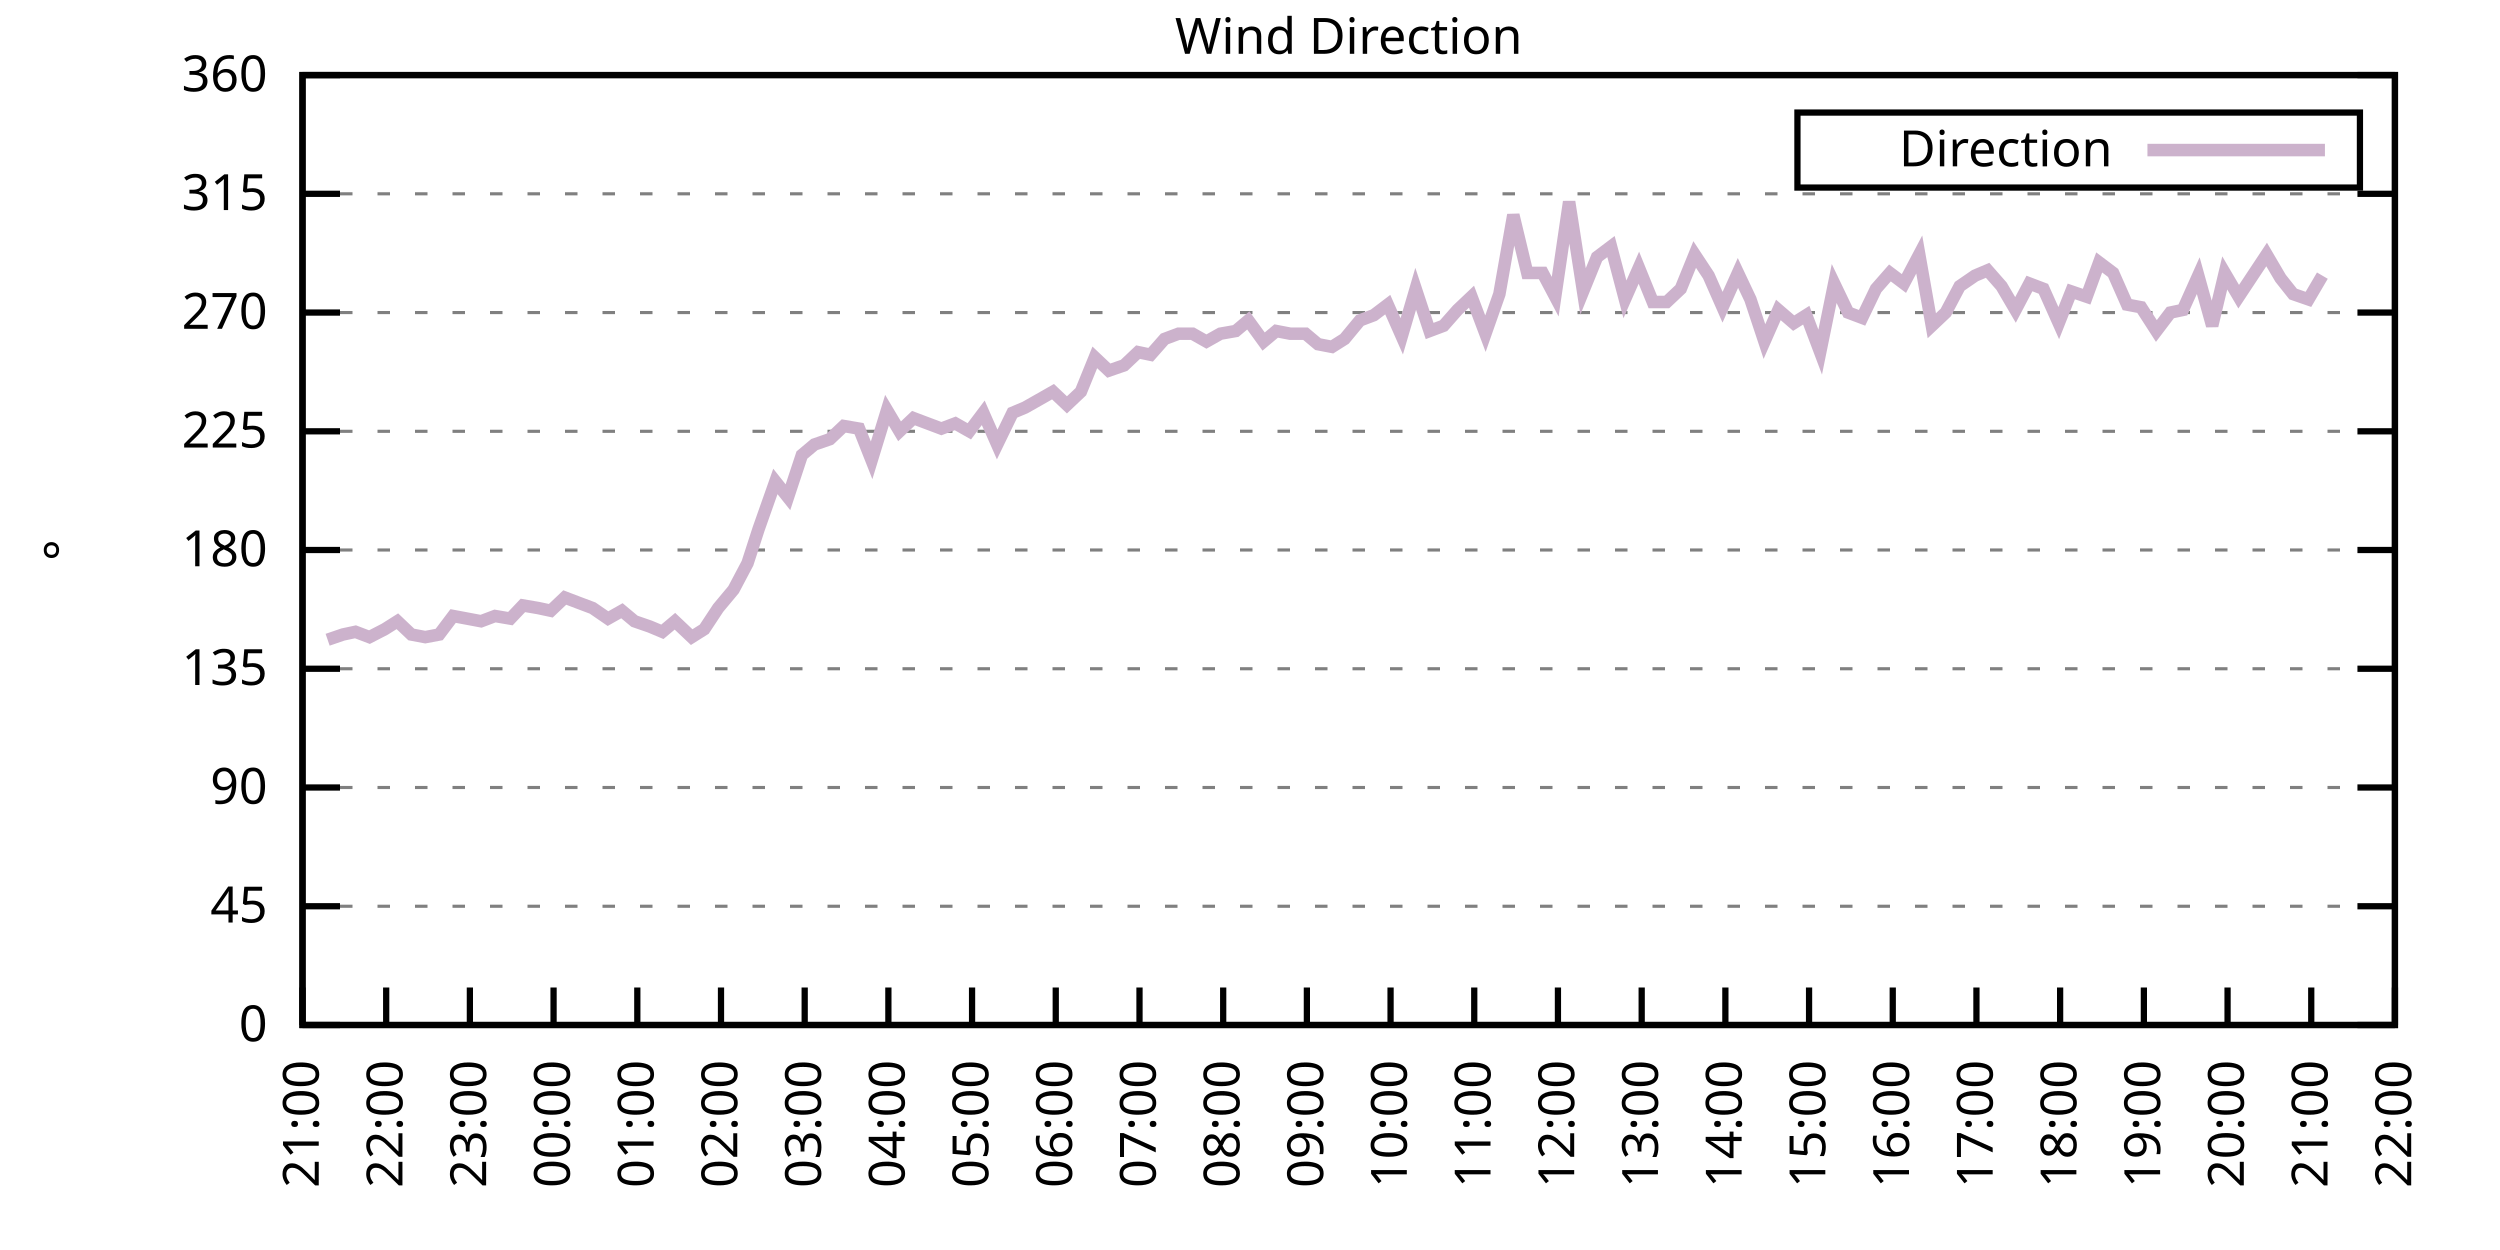
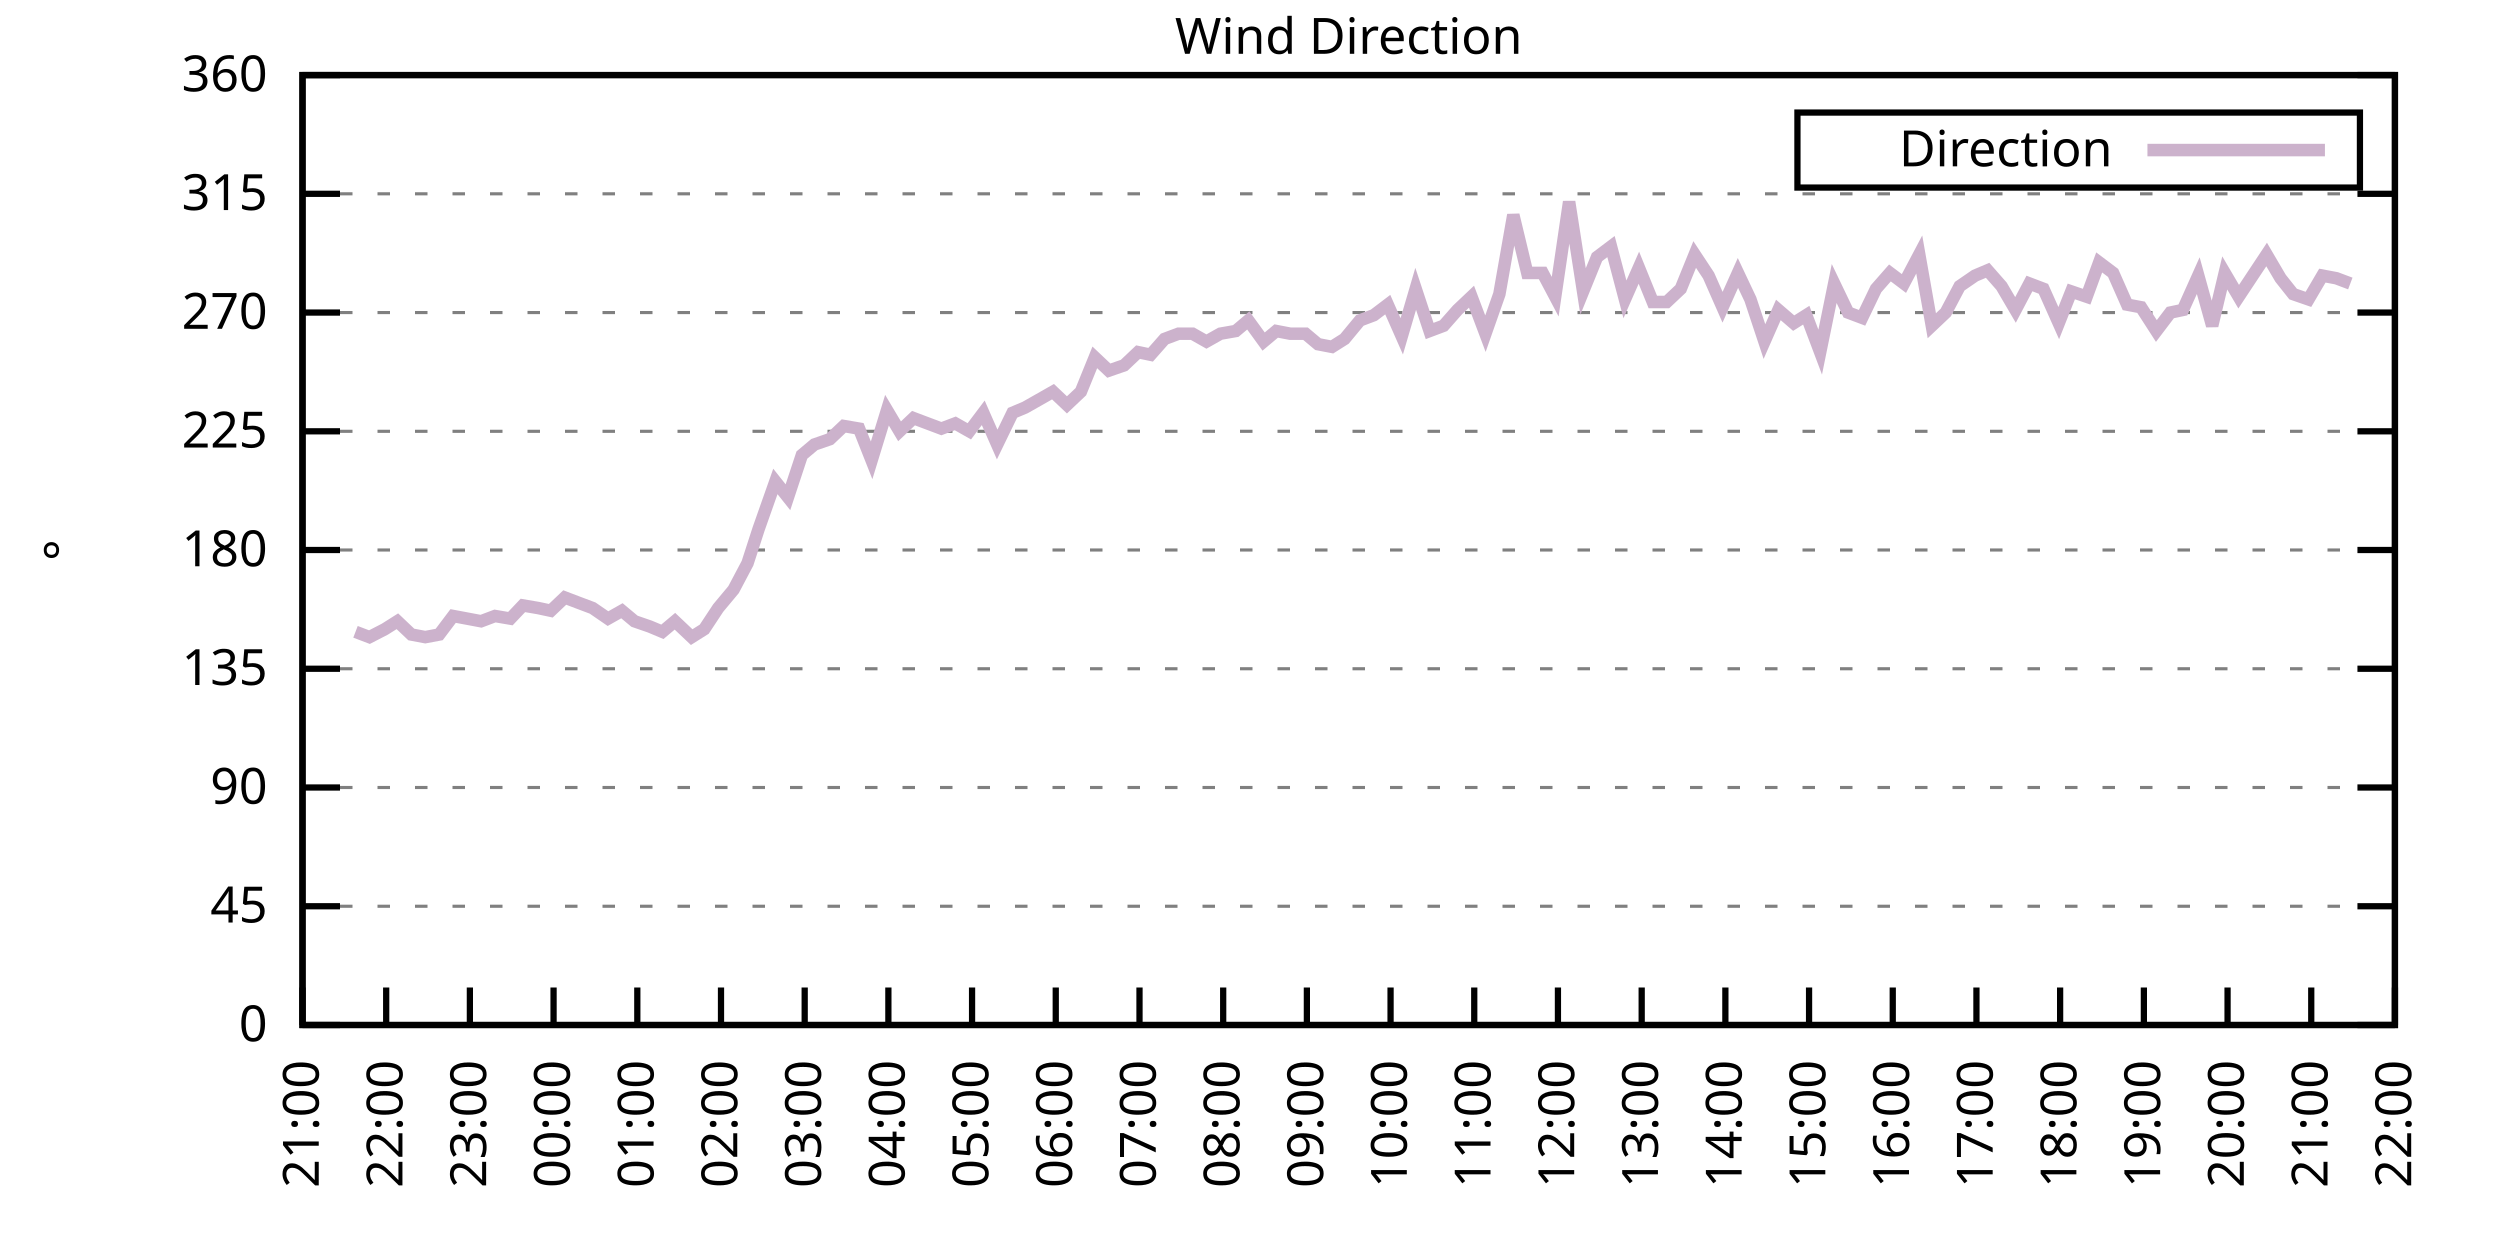
<svg xmlns="http://www.w3.org/2000/svg" xmlns:xlink="http://www.w3.org/1999/xlink" width="400" height="200" viewBox="0 0 400 200">
  <g id="gnuplot_canvas">
    <rect x="0" y="0" width="400" height="200" fill="none" />
    <defs>
      <circle id="gpDot" r="0.5" stroke-width="0.5" stroke="currentColor" />
      <path id="gpPt0" stroke-width="0.333" stroke="currentColor" d="M-1,0 h2 M0,-1 v2" />
      <path id="gpPt1" stroke-width="0.333" stroke="currentColor" d="M-1,-1 L1,1 M1,-1 L-1,1" />
      <path id="gpPt2" stroke-width="0.333" stroke="currentColor" d="M-1,0 L1,0 M0,-1 L0,1 M-1,-1 L1,1 M-1,1 L1,-1" />
      <rect id="gpPt3" stroke-width="0.333" stroke="currentColor" x="-1" y="-1" width="2" height="2" />
      <rect id="gpPt4" stroke-width="0.333" stroke="currentColor" fill="currentColor" x="-1" y="-1" width="2" height="2" />
      <circle id="gpPt5" stroke-width="0.333" stroke="currentColor" cx="0" cy="0" r="1" />
      <use xlink:href="#gpPt5" id="gpPt6" fill="currentColor" stroke="none" />
      <path id="gpPt7" stroke-width="0.333" stroke="currentColor" d="M0,-1.33 L-1.33,0.67 L1.33,0.67 z" />
      <use xlink:href="#gpPt7" id="gpPt8" fill="currentColor" stroke="none" />
      <use xlink:href="#gpPt7" id="gpPt9" stroke="currentColor" transform="rotate(180)" />
      <use xlink:href="#gpPt9" id="gpPt10" fill="currentColor" stroke="none" />
      <use xlink:href="#gpPt3" id="gpPt11" stroke="currentColor" transform="rotate(45)" />
      <use xlink:href="#gpPt11" id="gpPt12" fill="currentColor" stroke="none" />
      <path id="gpPt13" stroke-width="0.333" stroke="currentColor" d="M0,1.330 L1.265,0.411 L0.782,-1.067 L-0.782,-1.076 L-1.265,0.411 z" />
      <use xlink:href="#gpPt13" id="gpPt14" fill="currentColor" stroke="none" />
      <filter id="textbox" filterUnits="objectBoundingBox" x="0" y="0" height="1" width="1">
        <feFlood flood-color="white" flood-opacity="1" result="bgnd" />
        <feComposite in="SourceGraphic" in2="bgnd" operator="atop" />
      </filter>
      <filter id="greybox" filterUnits="objectBoundingBox" x="0" y="0" height="1" width="1">
        <feFlood flood-color="lightgrey" flood-opacity="1" result="grey" />
        <feComposite in="SourceGraphic" in2="grey" operator="atop" />
      </filter>
    </defs>
    <g fill="none" color="white" stroke="currentColor" stroke-width="1.00" stroke-linecap="butt" stroke-linejoin="miter">
</g>
    <g fill="none" color="black" stroke="currentColor" stroke-width="1.00" stroke-linecap="butt" stroke-linejoin="miter">
      <g stroke="none" shape-rendering="crispEdges">
        <polygon fill="rgb(255, 255, 255)" points="48.40,164.00 383.18,164.00 383.18,12.02 48.40,12.02 " />
      </g>
    </g>
    <g fill="none" color="black" stroke="currentColor" stroke-width="1.00" stroke-linecap="butt" stroke-linejoin="miter">
</g>
    <g fill="none" color="black" stroke="black" stroke-width="0.50" stroke-linecap="butt" stroke-linejoin="miter">
</g>
    <g fill="none" color="gray" stroke="currentColor" stroke-width="0.50" stroke-linecap="butt" stroke-linejoin="miter">
      <path stroke="gray" stroke-dasharray="2,4" class="gridline" d="M48.40,164.00 L383.19,164.00  " />
    </g>
    <g fill="none" color="gray" stroke="gray" stroke-width="1.00" stroke-linecap="butt" stroke-linejoin="miter">
</g>
    <g fill="none" color="black" stroke="currentColor" stroke-width="1.00" stroke-linecap="butt" stroke-linejoin="miter">
      <path stroke="black" d="M48.40,164.00 L54.40,164.00 M383.19,164.00 L377.19,164.00  " />
      <g transform="translate(42.80,166.60)" stroke="none" fill="black" font-family="Sans" font-size="8.00" text-anchor="end">
        <text>
          <tspan font-family="Sans"> 0</tspan>
        </text>
      </g>
    </g>
    <g fill="none" color="black" stroke="currentColor" stroke-width="1.00" stroke-linecap="butt" stroke-linejoin="miter">
</g>
    <g fill="none" color="black" stroke="black" stroke-width="0.50" stroke-linecap="butt" stroke-linejoin="miter">
</g>
    <g fill="none" color="gray" stroke="currentColor" stroke-width="0.50" stroke-linecap="butt" stroke-linejoin="miter">
      <path stroke="gray" stroke-dasharray="2,4" class="gridline" d="M48.40,145.00 L383.19,145.00  " />
    </g>
    <g fill="none" color="gray" stroke="gray" stroke-width="1.00" stroke-linecap="butt" stroke-linejoin="miter">
</g>
    <g fill="none" color="black" stroke="currentColor" stroke-width="1.00" stroke-linecap="butt" stroke-linejoin="miter">
      <path stroke="black" d="M48.40,145.00 L54.40,145.00 M383.19,145.00 L377.19,145.00  " />
      <g transform="translate(42.80,147.60)" stroke="none" fill="black" font-family="Sans" font-size="8.00" text-anchor="end">
        <text>
          <tspan font-family="Sans"> 45</tspan>
        </text>
      </g>
    </g>
    <g fill="none" color="black" stroke="currentColor" stroke-width="1.00" stroke-linecap="butt" stroke-linejoin="miter">
</g>
    <g fill="none" color="black" stroke="black" stroke-width="0.50" stroke-linecap="butt" stroke-linejoin="miter">
</g>
    <g fill="none" color="gray" stroke="currentColor" stroke-width="0.50" stroke-linecap="butt" stroke-linejoin="miter">
      <path stroke="gray" stroke-dasharray="2,4" class="gridline" d="M48.40,126.00 L383.19,126.00  " />
    </g>
    <g fill="none" color="gray" stroke="gray" stroke-width="1.00" stroke-linecap="butt" stroke-linejoin="miter">
</g>
    <g fill="none" color="black" stroke="currentColor" stroke-width="1.00" stroke-linecap="butt" stroke-linejoin="miter">
      <path stroke="black" d="M48.40,126.00 L54.40,126.00 M383.19,126.00 L377.19,126.00  " />
      <g transform="translate(42.80,128.60)" stroke="none" fill="black" font-family="Sans" font-size="8.00" text-anchor="end">
        <text>
          <tspan font-family="Sans"> 90</tspan>
        </text>
      </g>
    </g>
    <g fill="none" color="black" stroke="currentColor" stroke-width="1.00" stroke-linecap="butt" stroke-linejoin="miter">
</g>
    <g fill="none" color="black" stroke="black" stroke-width="0.50" stroke-linecap="butt" stroke-linejoin="miter">
</g>
    <g fill="none" color="gray" stroke="currentColor" stroke-width="0.50" stroke-linecap="butt" stroke-linejoin="miter">
      <path stroke="gray" stroke-dasharray="2,4" class="gridline" d="M48.40,107.00 L383.19,107.00  " />
    </g>
    <g fill="none" color="gray" stroke="gray" stroke-width="1.00" stroke-linecap="butt" stroke-linejoin="miter">
</g>
    <g fill="none" color="black" stroke="currentColor" stroke-width="1.00" stroke-linecap="butt" stroke-linejoin="miter">
      <path stroke="black" d="M48.40,107.00 L54.40,107.00 M383.19,107.00 L377.19,107.00  " />
      <g transform="translate(42.80,109.60)" stroke="none" fill="black" font-family="Sans" font-size="8.00" text-anchor="end">
        <text>
          <tspan font-family="Sans"> 135</tspan>
        </text>
      </g>
    </g>
    <g fill="none" color="black" stroke="currentColor" stroke-width="1.00" stroke-linecap="butt" stroke-linejoin="miter">
</g>
    <g fill="none" color="black" stroke="black" stroke-width="0.50" stroke-linecap="butt" stroke-linejoin="miter">
</g>
    <g fill="none" color="gray" stroke="currentColor" stroke-width="0.50" stroke-linecap="butt" stroke-linejoin="miter">
      <path stroke="gray" stroke-dasharray="2,4" class="gridline" d="M48.40,88.00 L383.19,88.00  " />
    </g>
    <g fill="none" color="gray" stroke="gray" stroke-width="1.00" stroke-linecap="butt" stroke-linejoin="miter">
</g>
    <g fill="none" color="black" stroke="currentColor" stroke-width="1.00" stroke-linecap="butt" stroke-linejoin="miter">
      <path stroke="black" d="M48.40,88.00 L54.40,88.00 M383.19,88.00 L377.19,88.00  " />
      <g transform="translate(42.80,90.60)" stroke="none" fill="black" font-family="Sans" font-size="8.00" text-anchor="end">
        <text>
          <tspan font-family="Sans"> 180</tspan>
        </text>
      </g>
    </g>
    <g fill="none" color="black" stroke="currentColor" stroke-width="1.00" stroke-linecap="butt" stroke-linejoin="miter">
</g>
    <g fill="none" color="black" stroke="black" stroke-width="0.50" stroke-linecap="butt" stroke-linejoin="miter">
</g>
    <g fill="none" color="gray" stroke="currentColor" stroke-width="0.50" stroke-linecap="butt" stroke-linejoin="miter">
      <path stroke="gray" stroke-dasharray="2,4" class="gridline" d="M48.40,69.01 L383.19,69.01  " />
    </g>
    <g fill="none" color="gray" stroke="gray" stroke-width="1.00" stroke-linecap="butt" stroke-linejoin="miter">
</g>
    <g fill="none" color="black" stroke="currentColor" stroke-width="1.00" stroke-linecap="butt" stroke-linejoin="miter">
      <path stroke="black" d="M48.40,69.01 L54.40,69.01 M383.19,69.01 L377.19,69.01  " />
      <g transform="translate(42.80,71.61)" stroke="none" fill="black" font-family="Sans" font-size="8.00" text-anchor="end">
        <text>
          <tspan font-family="Sans"> 225</tspan>
        </text>
      </g>
    </g>
    <g fill="none" color="black" stroke="currentColor" stroke-width="1.00" stroke-linecap="butt" stroke-linejoin="miter">
</g>
    <g fill="none" color="black" stroke="black" stroke-width="0.50" stroke-linecap="butt" stroke-linejoin="miter">
</g>
    <g fill="none" color="gray" stroke="currentColor" stroke-width="0.50" stroke-linecap="butt" stroke-linejoin="miter">
      <path stroke="gray" stroke-dasharray="2,4" class="gridline" d="M48.40,50.01 L383.19,50.01  " />
    </g>
    <g fill="none" color="gray" stroke="gray" stroke-width="1.00" stroke-linecap="butt" stroke-linejoin="miter">
</g>
    <g fill="none" color="black" stroke="currentColor" stroke-width="1.00" stroke-linecap="butt" stroke-linejoin="miter">
      <path stroke="black" d="M48.40,50.01 L54.40,50.01 M383.19,50.01 L377.19,50.01  " />
      <g transform="translate(42.80,52.61)" stroke="none" fill="black" font-family="Sans" font-size="8.00" text-anchor="end">
        <text>
          <tspan font-family="Sans"> 270</tspan>
        </text>
      </g>
    </g>
    <g fill="none" color="black" stroke="currentColor" stroke-width="1.00" stroke-linecap="butt" stroke-linejoin="miter">
</g>
    <g fill="none" color="black" stroke="black" stroke-width="0.50" stroke-linecap="butt" stroke-linejoin="miter">
</g>
    <g fill="none" color="gray" stroke="currentColor" stroke-width="0.50" stroke-linecap="butt" stroke-linejoin="miter">
      <path stroke="gray" stroke-dasharray="2,4" class="gridline" d="M48.40,31.01 L383.19,31.01  " />
    </g>
    <g fill="none" color="gray" stroke="gray" stroke-width="1.00" stroke-linecap="butt" stroke-linejoin="miter">
</g>
    <g fill="none" color="black" stroke="currentColor" stroke-width="1.00" stroke-linecap="butt" stroke-linejoin="miter">
      <path stroke="black" d="M48.40,31.01 L54.40,31.01 M383.19,31.01 L377.19,31.01  " />
      <g transform="translate(42.80,33.61)" stroke="none" fill="black" font-family="Sans" font-size="8.00" text-anchor="end">
        <text>
          <tspan font-family="Sans"> 315</tspan>
        </text>
      </g>
    </g>
    <g fill="none" color="black" stroke="currentColor" stroke-width="1.00" stroke-linecap="butt" stroke-linejoin="miter">
</g>
    <g fill="none" color="black" stroke="black" stroke-width="0.50" stroke-linecap="butt" stroke-linejoin="miter">
</g>
    <g fill="none" color="gray" stroke="currentColor" stroke-width="0.50" stroke-linecap="butt" stroke-linejoin="miter">
      <path stroke="gray" stroke-dasharray="2,4" class="gridline" d="M48.40,12.01 L383.19,12.01  " />
    </g>
    <g fill="none" color="gray" stroke="gray" stroke-width="1.00" stroke-linecap="butt" stroke-linejoin="miter">
</g>
    <g fill="none" color="black" stroke="currentColor" stroke-width="1.00" stroke-linecap="butt" stroke-linejoin="miter">
      <path stroke="black" d="M48.40,12.01 L54.40,12.01 M383.19,12.01 L377.19,12.01  " />
      <g transform="translate(42.80,14.61)" stroke="none" fill="black" font-family="Sans" font-size="8.00" text-anchor="end">
        <text>
          <tspan font-family="Sans"> 360</tspan>
        </text>
      </g>
    </g>
    <g fill="none" color="black" stroke="currentColor" stroke-width="1.00" stroke-linecap="butt" stroke-linejoin="miter">
      <path stroke="black" d="M48.40,164.00 L48.40,158.00  " />
      <g transform="translate(51.00,169.60) rotate(270.00)" stroke="none" fill="black" font-family="Sans" font-size="8.00" text-anchor="end">
        <text>
          <tspan font-family="Sans">21:00</tspan>
        </text>
      </g>
    </g>
    <g fill="none" color="black" stroke="currentColor" stroke-width="1.00" stroke-linecap="butt" stroke-linejoin="miter">
      <path stroke="black" d="M61.79,164.00 L61.79,158.00  " />
      <g transform="translate(64.39,169.60) rotate(270.00)" stroke="none" fill="black" font-family="Sans" font-size="8.00" text-anchor="end">
        <text>
          <tspan font-family="Sans">22:00</tspan>
        </text>
      </g>
    </g>
    <g fill="none" color="black" stroke="currentColor" stroke-width="1.00" stroke-linecap="butt" stroke-linejoin="miter">
      <path stroke="black" d="M75.18,164.00 L75.18,158.00  " />
      <g transform="translate(77.78,169.60) rotate(270.00)" stroke="none" fill="black" font-family="Sans" font-size="8.00" text-anchor="end">
        <text>
          <tspan font-family="Sans">23:00</tspan>
        </text>
      </g>
    </g>
    <g fill="none" color="black" stroke="currentColor" stroke-width="1.00" stroke-linecap="butt" stroke-linejoin="miter">
      <path stroke="black" d="M88.57,164.00 L88.57,158.00  " />
      <g transform="translate(91.17,169.60) rotate(270.00)" stroke="none" fill="black" font-family="Sans" font-size="8.00" text-anchor="end">
        <text>
          <tspan font-family="Sans">00:00</tspan>
        </text>
      </g>
    </g>
    <g fill="none" color="black" stroke="currentColor" stroke-width="1.00" stroke-linecap="butt" stroke-linejoin="miter">
      <path stroke="black" d="M101.97,164.00 L101.97,158.00  " />
      <g transform="translate(104.57,169.60) rotate(270.00)" stroke="none" fill="black" font-family="Sans" font-size="8.00" text-anchor="end">
        <text>
          <tspan font-family="Sans">01:00</tspan>
        </text>
      </g>
    </g>
    <g fill="none" color="black" stroke="currentColor" stroke-width="1.00" stroke-linecap="butt" stroke-linejoin="miter">
      <path stroke="black" d="M115.36,164.00 L115.36,158.00  " />
      <g transform="translate(117.96,169.60) rotate(270.00)" stroke="none" fill="black" font-family="Sans" font-size="8.00" text-anchor="end">
        <text>
          <tspan font-family="Sans">02:00</tspan>
        </text>
      </g>
    </g>
    <g fill="none" color="black" stroke="currentColor" stroke-width="1.00" stroke-linecap="butt" stroke-linejoin="miter">
      <path stroke="black" d="M128.75,164.00 L128.75,158.00  " />
      <g transform="translate(131.35,169.60) rotate(270.00)" stroke="none" fill="black" font-family="Sans" font-size="8.00" text-anchor="end">
        <text>
          <tspan font-family="Sans">03:00</tspan>
        </text>
      </g>
    </g>
    <g fill="none" color="black" stroke="currentColor" stroke-width="1.00" stroke-linecap="butt" stroke-linejoin="miter">
      <path stroke="black" d="M142.14,164.00 L142.14,158.00  " />
      <g transform="translate(144.74,169.60) rotate(270.00)" stroke="none" fill="black" font-family="Sans" font-size="8.00" text-anchor="end">
        <text>
          <tspan font-family="Sans">04:00</tspan>
        </text>
      </g>
    </g>
    <g fill="none" color="black" stroke="currentColor" stroke-width="1.00" stroke-linecap="butt" stroke-linejoin="miter">
      <path stroke="black" d="M155.53,164.00 L155.53,158.00  " />
      <g transform="translate(158.13,169.60) rotate(270.00)" stroke="none" fill="black" font-family="Sans" font-size="8.00" text-anchor="end">
        <text>
          <tspan font-family="Sans">05:00</tspan>
        </text>
      </g>
    </g>
    <g fill="none" color="black" stroke="currentColor" stroke-width="1.00" stroke-linecap="butt" stroke-linejoin="miter">
      <path stroke="black" d="M168.92,164.00 L168.92,158.00  " />
      <g transform="translate(171.52,169.60) rotate(270.00)" stroke="none" fill="black" font-family="Sans" font-size="8.00" text-anchor="end">
        <text>
          <tspan font-family="Sans">06:00</tspan>
        </text>
      </g>
    </g>
    <g fill="none" color="black" stroke="currentColor" stroke-width="1.00" stroke-linecap="butt" stroke-linejoin="miter">
      <path stroke="black" d="M182.32,164.00 L182.32,158.00  " />
      <g transform="translate(184.92,169.60) rotate(270.00)" stroke="none" fill="black" font-family="Sans" font-size="8.00" text-anchor="end">
        <text>
          <tspan font-family="Sans">07:00</tspan>
        </text>
      </g>
    </g>
    <g fill="none" color="black" stroke="currentColor" stroke-width="1.00" stroke-linecap="butt" stroke-linejoin="miter">
      <path stroke="black" d="M195.71,164.00 L195.71,158.00  " />
      <g transform="translate(198.31,169.60) rotate(270.00)" stroke="none" fill="black" font-family="Sans" font-size="8.00" text-anchor="end">
        <text>
          <tspan font-family="Sans">08:00</tspan>
        </text>
      </g>
    </g>
    <g fill="none" color="black" stroke="currentColor" stroke-width="1.00" stroke-linecap="butt" stroke-linejoin="miter">
      <path stroke="black" d="M209.10,164.00 L209.10,158.00  " />
      <g transform="translate(211.70,169.60) rotate(270.00)" stroke="none" fill="black" font-family="Sans" font-size="8.00" text-anchor="end">
        <text>
          <tspan font-family="Sans">09:00</tspan>
        </text>
      </g>
    </g>
    <g fill="none" color="black" stroke="currentColor" stroke-width="1.00" stroke-linecap="butt" stroke-linejoin="miter">
      <path stroke="black" d="M222.49,164.00 L222.49,158.00  " />
      <g transform="translate(225.09,169.60) rotate(270.00)" stroke="none" fill="black" font-family="Sans" font-size="8.00" text-anchor="end">
        <text>
          <tspan font-family="Sans">10:00</tspan>
        </text>
      </g>
    </g>
    <g fill="none" color="black" stroke="currentColor" stroke-width="1.00" stroke-linecap="butt" stroke-linejoin="miter">
      <path stroke="black" d="M235.88,164.00 L235.88,158.00  " />
      <g transform="translate(238.48,169.60) rotate(270.00)" stroke="none" fill="black" font-family="Sans" font-size="8.00" text-anchor="end">
        <text>
          <tspan font-family="Sans">11:00</tspan>
        </text>
      </g>
    </g>
    <g fill="none" color="black" stroke="currentColor" stroke-width="1.00" stroke-linecap="butt" stroke-linejoin="miter">
      <path stroke="black" d="M249.27,164.00 L249.27,158.00  " />
      <g transform="translate(251.87,169.60) rotate(270.00)" stroke="none" fill="black" font-family="Sans" font-size="8.00" text-anchor="end">
        <text>
          <tspan font-family="Sans">12:00</tspan>
        </text>
      </g>
    </g>
    <g fill="none" color="black" stroke="currentColor" stroke-width="1.00" stroke-linecap="butt" stroke-linejoin="miter">
      <path stroke="black" d="M262.67,164.00 L262.67,158.00  " />
      <g transform="translate(265.27,169.60) rotate(270.00)" stroke="none" fill="black" font-family="Sans" font-size="8.00" text-anchor="end">
        <text>
          <tspan font-family="Sans">13:00</tspan>
        </text>
      </g>
    </g>
    <g fill="none" color="black" stroke="currentColor" stroke-width="1.00" stroke-linecap="butt" stroke-linejoin="miter">
      <path stroke="black" d="M276.06,164.00 L276.06,158.00  " />
      <g transform="translate(278.66,169.60) rotate(270.00)" stroke="none" fill="black" font-family="Sans" font-size="8.00" text-anchor="end">
        <text>
          <tspan font-family="Sans">14:00</tspan>
        </text>
      </g>
    </g>
    <g fill="none" color="black" stroke="currentColor" stroke-width="1.00" stroke-linecap="butt" stroke-linejoin="miter">
      <path stroke="black" d="M289.45,164.00 L289.45,158.00  " />
      <g transform="translate(292.05,169.60) rotate(270.00)" stroke="none" fill="black" font-family="Sans" font-size="8.00" text-anchor="end">
        <text>
          <tspan font-family="Sans">15:00</tspan>
        </text>
      </g>
    </g>
    <g fill="none" color="black" stroke="currentColor" stroke-width="1.00" stroke-linecap="butt" stroke-linejoin="miter">
      <path stroke="black" d="M302.84,164.00 L302.84,158.00  " />
      <g transform="translate(305.44,169.60) rotate(270.00)" stroke="none" fill="black" font-family="Sans" font-size="8.00" text-anchor="end">
        <text>
          <tspan font-family="Sans">16:00</tspan>
        </text>
      </g>
    </g>
    <g fill="none" color="black" stroke="currentColor" stroke-width="1.00" stroke-linecap="butt" stroke-linejoin="miter">
      <path stroke="black" d="M316.23,164.00 L316.23,158.00  " />
      <g transform="translate(318.83,169.60) rotate(270.00)" stroke="none" fill="black" font-family="Sans" font-size="8.00" text-anchor="end">
        <text>
          <tspan font-family="Sans">17:00</tspan>
        </text>
      </g>
    </g>
    <g fill="none" color="black" stroke="currentColor" stroke-width="1.00" stroke-linecap="butt" stroke-linejoin="miter">
      <path stroke="black" d="M329.62,164.00 L329.62,158.00  " />
      <g transform="translate(332.22,169.60) rotate(270.00)" stroke="none" fill="black" font-family="Sans" font-size="8.00" text-anchor="end">
        <text>
          <tspan font-family="Sans">18:00</tspan>
        </text>
      </g>
    </g>
    <g fill="none" color="black" stroke="currentColor" stroke-width="1.00" stroke-linecap="butt" stroke-linejoin="miter">
      <path stroke="black" d="M343.02,164.00 L343.02,158.00  " />
      <g transform="translate(345.62,169.60) rotate(270.00)" stroke="none" fill="black" font-family="Sans" font-size="8.00" text-anchor="end">
        <text>
          <tspan font-family="Sans">19:00</tspan>
        </text>
      </g>
    </g>
    <g fill="none" color="black" stroke="currentColor" stroke-width="1.00" stroke-linecap="butt" stroke-linejoin="miter">
      <path stroke="black" d="M356.41,164.00 L356.41,158.00  " />
      <g transform="translate(359.01,169.60) rotate(270.00)" stroke="none" fill="black" font-family="Sans" font-size="8.00" text-anchor="end">
        <text>
          <tspan font-family="Sans">20:00</tspan>
        </text>
      </g>
    </g>
    <g fill="none" color="black" stroke="currentColor" stroke-width="1.00" stroke-linecap="butt" stroke-linejoin="miter">
      <path stroke="black" d="M369.80,164.00 L369.80,158.00  " />
      <g transform="translate(372.40,169.60) rotate(270.00)" stroke="none" fill="black" font-family="Sans" font-size="8.00" text-anchor="end">
        <text>
          <tspan font-family="Sans">21:00</tspan>
        </text>
      </g>
    </g>
    <g fill="none" color="black" stroke="currentColor" stroke-width="1.00" stroke-linecap="butt" stroke-linejoin="miter">
      <path stroke="black" d="M383.19,164.00 L383.19,158.00  " />
      <g transform="translate(385.79,169.60) rotate(270.00)" stroke="none" fill="black" font-family="Sans" font-size="8.00" text-anchor="end">
        <text>
          <tspan font-family="Sans">22:00</tspan>
        </text>
      </g>
    </g>
    <g fill="none" color="black" stroke="currentColor" stroke-width="1.00" stroke-linecap="butt" stroke-linejoin="miter">
</g>
    <g fill="none" color="black" stroke="currentColor" stroke-width="1.00" stroke-linecap="butt" stroke-linejoin="miter">
      <path stroke="black" d="M48.40,12.01 L48.40,164.00 L383.19,164.00 L383.19,12.01 L48.40,12.01 Z  " />
    </g>
    <g fill="none" color="black" stroke="currentColor" stroke-width="1.00" stroke-linecap="butt" stroke-linejoin="miter">
</g>
    <g fill="none" color="black" stroke="currentColor" stroke-width="1.00" stroke-linecap="butt" stroke-linejoin="miter">
      <path stroke="black" d="M287.59,30.01 L287.59,18.01 L377.59,18.01 L377.59,30.01 L287.59,30.01 Z  " />
    </g>
    <g id="Wind_direction_plot_1">
      <g fill="none" color="white" stroke="black" stroke-width="2.00" stroke-linecap="butt" stroke-linejoin="miter">
</g>
      <g fill="none" color="black" stroke="currentColor" stroke-width="2.00" stroke-linecap="butt" stroke-linejoin="miter">
        <g transform="translate(337.99,26.61)" stroke="none" fill="black" font-family="Sans" font-size="8.00" text-anchor="end">
          <text>
            <tspan font-family="Sans">Direction</tspan>
          </text>
        </g>
      </g>
      <g fill="none" color="black" stroke="currentColor" stroke-width="2.00" stroke-linecap="butt" stroke-linejoin="miter">
-         <path stroke="rgb(204, 178, 204)" d="M343.59,24.01 L371.99,24.01 M52.42,102.36 L54.87,101.52 L56.88,101.09 L59.11,101.94 L61.57,100.67 L63.58,99.40   L65.81,101.52 L68.04,101.94 L70.27,101.52 L72.50,98.56 L74.74,98.98 L76.97,99.40 L79.20,98.56 L81.66,98.98   L83.66,96.87 L86.12,97.29 L88.13,97.72 L90.36,95.60 L92.59,96.45 L94.82,97.29 L97.28,98.98 L99.51,97.72   L101.52,99.40 L103.98,100.25 L105.98,101.09 L107.99,99.40 L110.67,101.94 L112.68,100.67 L114.91,97.29 L117.37,94.34   L119.60,90.12 L121.38,84.63 L124.06,77.03 L126.07,79.56 L128.30,72.81 L130.31,71.12 L132.77,70.27 L135.00,68.16   L137.45,68.58 L139.46,73.65 L141.92,65.63 L143.93,69.01 L146.16,66.90 L150.62,68.58 L152.85,67.74 L155.09,69.01   L157.32,66.05 L159.55,71.12 L162.01,66.05 L164.01,65.21 L166.25,63.94 L168.48,62.67 L170.71,64.78 L172.94,62.67   L175.17,57.18 L177.41,59.30 L179.86,58.45 L182.09,56.34 L184.10,56.76 L186.33,54.23 L188.57,53.39 L190.80,53.39   L193.03,54.65 L195.26,53.39 L197.72,52.96 L199.73,51.27 L202.18,54.65 L204.19,52.96 L206.42,53.39 L208.88,53.39   L210.88,55.07 L213.12,55.50 L215.13,54.23 L217.58,51.27 L219.81,50.43 L222.04,48.74 L224.28,53.81 L226.51,46.21   L228.74,52.96 L230.97,52.12 L233.20,49.59 L235.44,47.47 L237.67,53.39 L239.90,47.05 L242.13,34.39 L244.36,43.67   L246.82,43.67 L248.83,47.47 L251.06,32.28 L253.29,46.63 L255.52,41.14 L257.76,39.45 L259.99,47.90 L262.22,42.83   L264.45,48.32 L266.68,48.32 L268.92,46.21 L271.15,40.72 L273.38,44.10 L275.61,49.16 L278.07,43.67 L280.07,47.90   L282.31,54.65 L284.54,49.59 L286.99,51.70 L289.00,50.43 L291.23,56.34 L293.47,45.36 L295.70,50.01 L297.93,50.85   L300.16,46.21 L302.39,43.67 L304.63,45.36 L307.08,40.72 L309.09,52.12 L311.32,50.01 L313.55,45.79 L316.01,44.10   L318.02,43.25 L320.25,45.79 L322.48,49.59 L324.71,45.36 L326.95,46.21 L329.40,51.70 L331.41,46.63 L333.86,47.47   L335.87,41.99 L338.10,43.67 L340.34,48.74 L342.57,49.16 L345.02,52.96 L347.26,50.01 L349.26,49.59 L351.72,44.10   L353.95,52.12 L355.96,43.67 L358.19,47.47 L360.42,44.10 L362.66,40.72 L364.89,44.52 L366.90,47.05 L369.35,47.90   L371.58,44.10  " />
+         <path stroke="rgb(204, 178, 204)" d="M343.59,24.01 L371.99,24.01 M56.88,101.09 L59.11,101.94 L61.57,100.67 L63.58,99.40 L65.81,101.52 L68.04,101.94   L70.27,101.52 L72.50,98.56 L74.74,98.98 L76.97,99.40 L79.20,98.56 L81.66,98.98 L83.66,96.87 L86.12,97.29   L88.13,97.72 L90.36,95.60 L92.59,96.45 L94.82,97.29 L97.28,98.98 L99.51,97.72 L101.52,99.40 L103.98,100.25   L105.98,101.09 L107.99,99.40 L110.67,101.94 L112.68,100.67 L114.91,97.29 L117.37,94.34 L119.60,90.12 L121.38,84.63   L124.06,77.03 L126.07,79.56 L128.30,72.81 L130.31,71.12 L132.77,70.27 L135.00,68.16 L137.45,68.58 L139.46,73.65   L141.92,65.63 L143.93,69.01 L146.16,66.90 L150.62,68.58 L152.85,67.74 L155.09,69.01 L157.32,66.05 L159.55,71.12   L162.01,66.05 L164.01,65.21 L166.25,63.94 L168.48,62.67 L170.71,64.78 L172.94,62.67 L175.17,57.18 L177.41,59.30   L179.86,58.45 L182.09,56.34 L184.10,56.76 L186.33,54.23 L188.57,53.39 L190.80,53.39 L193.03,54.65 L195.26,53.39   L197.72,52.96 L199.73,51.27 L202.18,54.65 L204.19,52.96 L206.42,53.39 L208.88,53.39 L210.88,55.07 L213.12,55.50   L215.13,54.23 L217.58,51.27 L219.81,50.43 L222.04,48.74 L224.28,53.81 L226.51,46.21 L228.74,52.96 L230.97,52.12   L233.20,49.59 L235.44,47.47 L237.67,53.39 L239.90,47.05 L242.13,34.39 L244.36,43.67 L246.82,43.67 L248.83,47.47   L251.06,32.28 L253.29,46.63 L255.52,41.14 L257.76,39.45 L259.99,47.90 L262.22,42.83 L264.45,48.32 L266.68,48.32   L268.92,46.21 L271.15,40.72 L273.38,44.10 L275.61,49.16 L278.07,43.67 L280.07,47.90 L282.31,54.65 L284.54,49.59   L286.99,51.70 L289.00,50.43 L291.23,56.34 L293.47,45.36 L295.70,50.01 L297.93,50.85 L300.16,46.21 L302.39,43.67   L304.63,45.36 L307.08,40.72 L309.09,52.12 L311.32,50.01 L313.55,45.79 L316.01,44.10 L318.02,43.25 L320.25,45.79   L322.48,49.59 L324.71,45.36 L326.95,46.21 L329.40,51.70 L331.41,46.63 L333.86,47.47 L335.87,41.99 L338.10,43.67   L340.34,48.74 L342.57,49.16 L345.02,52.96 L347.26,50.01 L349.26,49.59 L351.72,44.10 L353.95,52.12 L355.96,43.67   L358.19,47.47 L360.42,44.10 L362.66,40.72 L364.89,44.52 L366.90,47.05 L369.35,47.90 L371.58,44.10 L373.82,44.52   L376.05,45.36  " />
      </g>
    </g>
    <g fill="none" color="black" stroke="currentColor" stroke-width="2.00" stroke-linecap="butt" stroke-linejoin="miter">
</g>
    <g fill="none" color="black" stroke="black" stroke-width="1.00" stroke-linecap="butt" stroke-linejoin="miter">
</g>
    <g fill="none" color="black" stroke="currentColor" stroke-width="1.00" stroke-linecap="butt" stroke-linejoin="miter">
      <path stroke="black" d="M48.40,12.01 L48.40,164.00 L383.19,164.00 L383.19,12.01 L48.40,12.01 Z  " />
      <g transform="translate(12.80,88.01) rotate(270.00)" stroke="none" fill="black" font-family="Sans" font-size="8.00" text-anchor="middle">
        <text>
          <tspan font-family="Sans">°</tspan>
        </text>
      </g>
    </g>
    <g fill="none" color="black" stroke="currentColor" stroke-width="1.00" stroke-linecap="butt" stroke-linejoin="miter">
</g>
    <g fill="none" color="black" stroke="currentColor" stroke-width="1.00" stroke-linecap="butt" stroke-linejoin="miter">
      <g transform="translate(215.79,8.61)" stroke="none" fill="black" font-family="Sans" font-size="8.00" text-anchor="middle">
        <text>
          <tspan font-family="Sans">Wind Direction</tspan>
        </text>
      </g>
    </g>
    <g fill="none" color="black" stroke="currentColor" stroke-width="1.00" stroke-linecap="butt" stroke-linejoin="miter">
</g>
  </g>
</svg>
